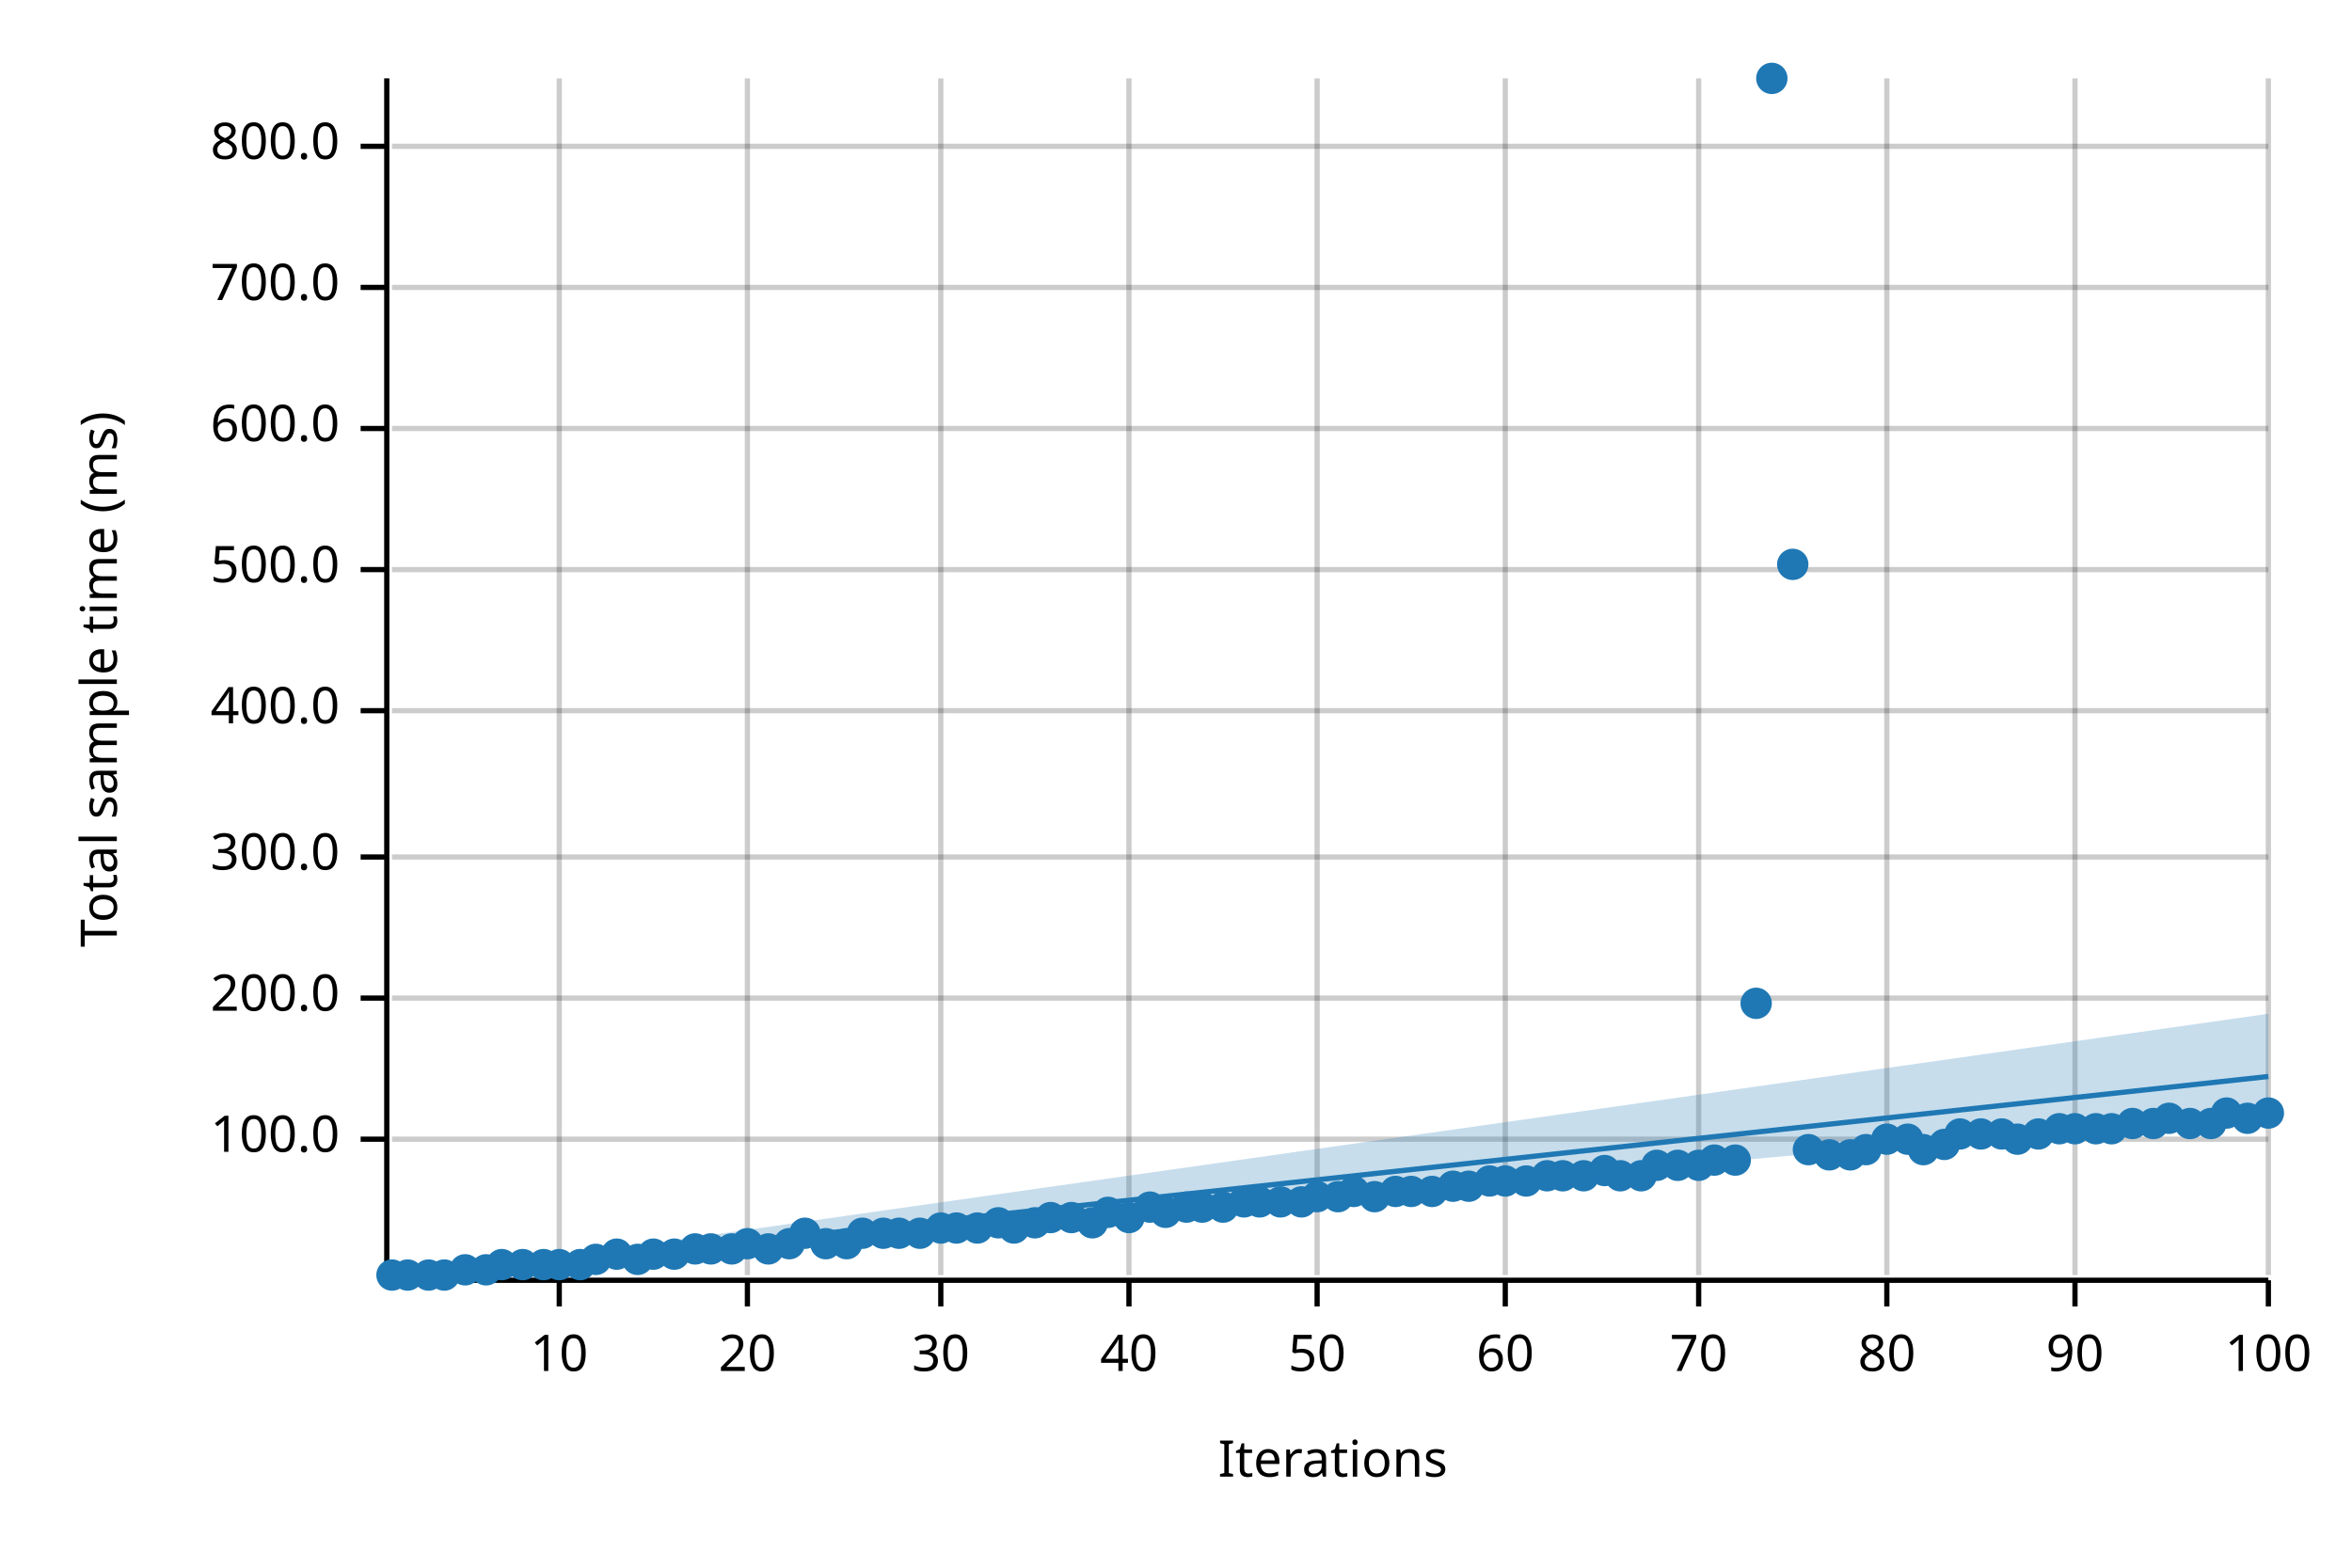
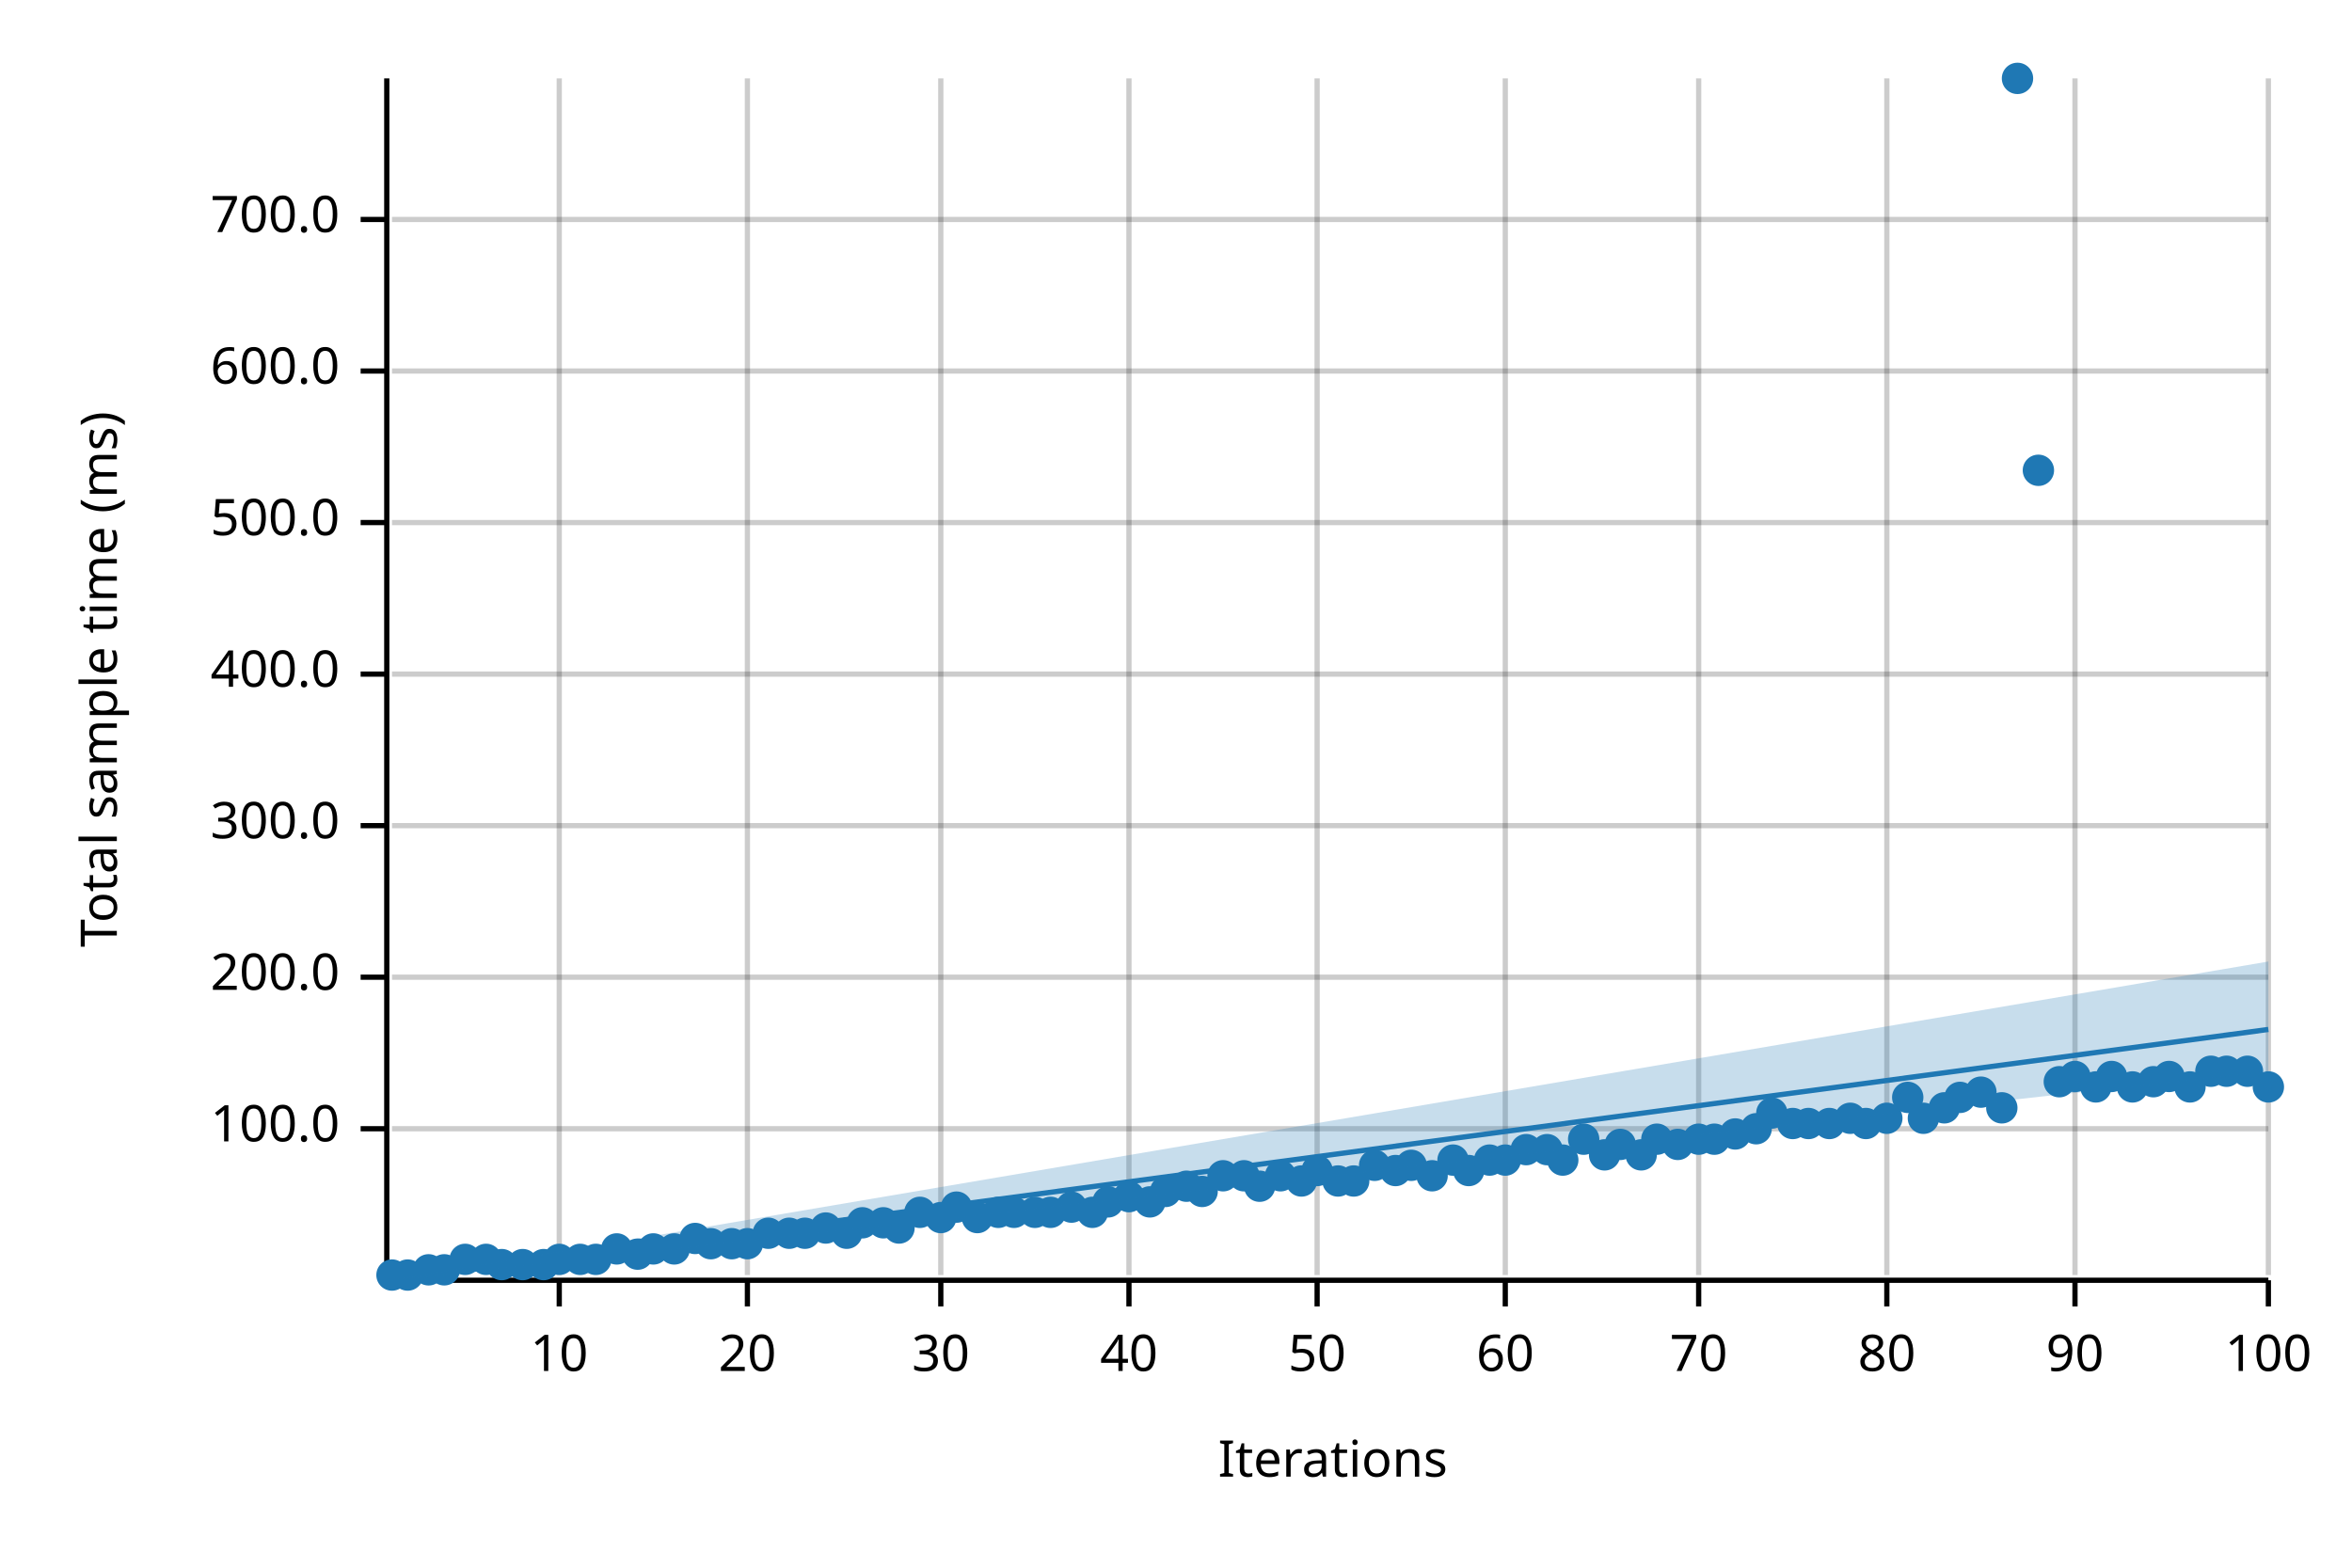
<svg xmlns="http://www.w3.org/2000/svg" width="450" height="300" viewBox="0 0 450 300">
  <text x="15" y="130" dy="0.76em" text-anchor="middle" font-family="sans-serif" font-size="9.677" opacity="1" fill="#000000" transform="rotate(270, 15, 130)">
Total sample time (ms)
</text>
  <text x="255" y="285" dy="-0.5ex" text-anchor="middle" font-family="sans-serif" font-size="9.677" opacity="1" fill="#000000">
Iterations
</text>
  <line opacity="0.2" stroke="#000000" stroke-width="1" x1="107" y1="244" x2="107" y2="15" />
  <line opacity="0.2" stroke="#000000" stroke-width="1" x1="143" y1="244" x2="143" y2="15" />
  <line opacity="0.2" stroke="#000000" stroke-width="1" x1="180" y1="244" x2="180" y2="15" />
  <line opacity="0.2" stroke="#000000" stroke-width="1" x1="216" y1="244" x2="216" y2="15" />
  <line opacity="0.2" stroke="#000000" stroke-width="1" x1="252" y1="244" x2="252" y2="15" />
  <line opacity="0.2" stroke="#000000" stroke-width="1" x1="288" y1="244" x2="288" y2="15" />
  <line opacity="0.2" stroke="#000000" stroke-width="1" x1="325" y1="244" x2="325" y2="15" />
  <line opacity="0.2" stroke="#000000" stroke-width="1" x1="361" y1="244" x2="361" y2="15" />
  <line opacity="0.2" stroke="#000000" stroke-width="1" x1="397" y1="244" x2="397" y2="15" />
  <line opacity="0.2" stroke="#000000" stroke-width="1" x1="434" y1="244" x2="434" y2="15" />
-   <line opacity="0.2" stroke="#000000" stroke-width="1" x1="75" y1="218" x2="434" y2="218" />
-   <line opacity="0.2" stroke="#000000" stroke-width="1" x1="75" y1="191" x2="434" y2="191" />
-   <line opacity="0.2" stroke="#000000" stroke-width="1" x1="75" y1="164" x2="434" y2="164" />
-   <line opacity="0.2" stroke="#000000" stroke-width="1" x1="75" y1="136" x2="434" y2="136" />
-   <line opacity="0.2" stroke="#000000" stroke-width="1" x1="75" y1="109" x2="434" y2="109" />
-   <line opacity="0.2" stroke="#000000" stroke-width="1" x1="75" y1="82" x2="434" y2="82" />
-   <line opacity="0.2" stroke="#000000" stroke-width="1" x1="75" y1="55" x2="434" y2="55" />
-   <line opacity="0.2" stroke="#000000" stroke-width="1" x1="75" y1="28" x2="434" y2="28" />
+   <line opacity="0.2" stroke="#000000" stroke-width="1" x1="75" y1="216" x2="434" y2="216" />
+   <line opacity="0.2" stroke="#000000" stroke-width="1" x1="75" y1="187" x2="434" y2="187" />
+   <line opacity="0.2" stroke="#000000" stroke-width="1" x1="75" y1="158" x2="434" y2="158" />
+   <line opacity="0.2" stroke="#000000" stroke-width="1" x1="75" y1="129" x2="434" y2="129" />
+   <line opacity="0.2" stroke="#000000" stroke-width="1" x1="75" y1="100" x2="434" y2="100" />
+   <line opacity="0.2" stroke="#000000" stroke-width="1" x1="75" y1="71" x2="434" y2="71" />
+   <line opacity="0.2" stroke="#000000" stroke-width="1" x1="75" y1="42" x2="434" y2="42" />
  <polyline fill="none" opacity="1" stroke="#000000" stroke-width="1" points="74,15 74,244 " />
-   <text x="65" y="218" dy="0.5ex" text-anchor="end" font-family="sans-serif" font-size="9.677" opacity="1" fill="#000000">
+   <text x="65" y="216" dy="0.5ex" text-anchor="end" font-family="sans-serif" font-size="9.677" opacity="1" fill="#000000">
100.0
</text>
-   <polyline fill="none" opacity="1" stroke="#000000" stroke-width="1" points="69,218 74,218 " />
-   <text x="65" y="191" dy="0.5ex" text-anchor="end" font-family="sans-serif" font-size="9.677" opacity="1" fill="#000000">
+   <polyline fill="none" opacity="1" stroke="#000000" stroke-width="1" points="69,216 74,216 " />
+   <text x="65" y="187" dy="0.5ex" text-anchor="end" font-family="sans-serif" font-size="9.677" opacity="1" fill="#000000">
200.0
</text>
-   <polyline fill="none" opacity="1" stroke="#000000" stroke-width="1" points="69,191 74,191 " />
-   <text x="65" y="164" dy="0.5ex" text-anchor="end" font-family="sans-serif" font-size="9.677" opacity="1" fill="#000000">
+   <polyline fill="none" opacity="1" stroke="#000000" stroke-width="1" points="69,187 74,187 " />
+   <text x="65" y="158" dy="0.5ex" text-anchor="end" font-family="sans-serif" font-size="9.677" opacity="1" fill="#000000">
300.0
</text>
-   <polyline fill="none" opacity="1" stroke="#000000" stroke-width="1" points="69,164 74,164 " />
-   <text x="65" y="136" dy="0.5ex" text-anchor="end" font-family="sans-serif" font-size="9.677" opacity="1" fill="#000000">
+   <polyline fill="none" opacity="1" stroke="#000000" stroke-width="1" points="69,158 74,158 " />
+   <text x="65" y="129" dy="0.5ex" text-anchor="end" font-family="sans-serif" font-size="9.677" opacity="1" fill="#000000">
400.0
</text>
-   <polyline fill="none" opacity="1" stroke="#000000" stroke-width="1" points="69,136 74,136 " />
-   <text x="65" y="109" dy="0.5ex" text-anchor="end" font-family="sans-serif" font-size="9.677" opacity="1" fill="#000000">
+   <polyline fill="none" opacity="1" stroke="#000000" stroke-width="1" points="69,129 74,129 " />
+   <text x="65" y="100" dy="0.5ex" text-anchor="end" font-family="sans-serif" font-size="9.677" opacity="1" fill="#000000">
500.0
</text>
-   <polyline fill="none" opacity="1" stroke="#000000" stroke-width="1" points="69,109 74,109 " />
-   <text x="65" y="82" dy="0.5ex" text-anchor="end" font-family="sans-serif" font-size="9.677" opacity="1" fill="#000000">
+   <polyline fill="none" opacity="1" stroke="#000000" stroke-width="1" points="69,100 74,100 " />
+   <text x="65" y="71" dy="0.5ex" text-anchor="end" font-family="sans-serif" font-size="9.677" opacity="1" fill="#000000">
600.0
</text>
-   <polyline fill="none" opacity="1" stroke="#000000" stroke-width="1" points="69,82 74,82 " />
-   <text x="65" y="55" dy="0.5ex" text-anchor="end" font-family="sans-serif" font-size="9.677" opacity="1" fill="#000000">
+   <polyline fill="none" opacity="1" stroke="#000000" stroke-width="1" points="69,71 74,71 " />
+   <text x="65" y="42" dy="0.5ex" text-anchor="end" font-family="sans-serif" font-size="9.677" opacity="1" fill="#000000">
700.0
</text>
-   <polyline fill="none" opacity="1" stroke="#000000" stroke-width="1" points="69,55 74,55 " />
-   <text x="65" y="28" dy="0.5ex" text-anchor="end" font-family="sans-serif" font-size="9.677" opacity="1" fill="#000000">
- 800.0
- </text>
-   <polyline fill="none" opacity="1" stroke="#000000" stroke-width="1" points="69,28 74,28 " />
+   <polyline fill="none" opacity="1" stroke="#000000" stroke-width="1" points="69,42 74,42 " />
  <polyline fill="none" opacity="1" stroke="#000000" stroke-width="1" points="75,245 434,245 " />
  <text x="107" y="255" dy="0.76em" text-anchor="middle" font-family="sans-serif" font-size="9.677" opacity="1" fill="#000000">
10
</text>
  <polyline fill="none" opacity="1" stroke="#000000" stroke-width="1" points="107,245 107,250 " />
  <text x="143" y="255" dy="0.76em" text-anchor="middle" font-family="sans-serif" font-size="9.677" opacity="1" fill="#000000">
20
</text>
  <polyline fill="none" opacity="1" stroke="#000000" stroke-width="1" points="143,245 143,250 " />
  <text x="180" y="255" dy="0.76em" text-anchor="middle" font-family="sans-serif" font-size="9.677" opacity="1" fill="#000000">
30
</text>
  <polyline fill="none" opacity="1" stroke="#000000" stroke-width="1" points="180,245 180,250 " />
  <text x="216" y="255" dy="0.76em" text-anchor="middle" font-family="sans-serif" font-size="9.677" opacity="1" fill="#000000">
40
</text>
  <polyline fill="none" opacity="1" stroke="#000000" stroke-width="1" points="216,245 216,250 " />
  <text x="252" y="255" dy="0.76em" text-anchor="middle" font-family="sans-serif" font-size="9.677" opacity="1" fill="#000000">
50
</text>
  <polyline fill="none" opacity="1" stroke="#000000" stroke-width="1" points="252,245 252,250 " />
  <text x="288" y="255" dy="0.76em" text-anchor="middle" font-family="sans-serif" font-size="9.677" opacity="1" fill="#000000">
60
</text>
  <polyline fill="none" opacity="1" stroke="#000000" stroke-width="1" points="288,245 288,250 " />
  <text x="325" y="255" dy="0.76em" text-anchor="middle" font-family="sans-serif" font-size="9.677" opacity="1" fill="#000000">
70
</text>
  <polyline fill="none" opacity="1" stroke="#000000" stroke-width="1" points="325,245 325,250 " />
  <text x="361" y="255" dy="0.76em" text-anchor="middle" font-family="sans-serif" font-size="9.677" opacity="1" fill="#000000">
80
</text>
  <polyline fill="none" opacity="1" stroke="#000000" stroke-width="1" points="361,245 361,250 " />
  <text x="397" y="255" dy="0.76em" text-anchor="middle" font-family="sans-serif" font-size="9.677" opacity="1" fill="#000000">
90
</text>
  <polyline fill="none" opacity="1" stroke="#000000" stroke-width="1" points="397,245 397,250 " />
  <text x="434" y="255" dy="0.76em" text-anchor="middle" font-family="sans-serif" font-size="9.677" opacity="1" fill="#000000">
100
</text>
  <polyline fill="none" opacity="1" stroke="#000000" stroke-width="1" points="434,245 434,250 " />
  <circle cx="75" cy="244" r="3" opacity="1" fill="#1F78B4" stroke="none" stroke-width="1" />
  <circle cx="78" cy="244" r="3" opacity="1" fill="#1F78B4" stroke="none" stroke-width="1" />
-   <circle cx="82" cy="244" r="3" opacity="1" fill="#1F78B4" stroke="none" stroke-width="1" />
-   <circle cx="85" cy="244" r="3" opacity="1" fill="#1F78B4" stroke="none" stroke-width="1" />
-   <circle cx="89" cy="243" r="3" opacity="1" fill="#1F78B4" stroke="none" stroke-width="1" />
-   <circle cx="93" cy="243" r="3" opacity="1" fill="#1F78B4" stroke="none" stroke-width="1" />
+   <circle cx="82" cy="243" r="3" opacity="1" fill="#1F78B4" stroke="none" stroke-width="1" />
+   <circle cx="85" cy="243" r="3" opacity="1" fill="#1F78B4" stroke="none" stroke-width="1" />
+   <circle cx="89" cy="241" r="3" opacity="1" fill="#1F78B4" stroke="none" stroke-width="1" />
+   <circle cx="93" cy="241" r="3" opacity="1" fill="#1F78B4" stroke="none" stroke-width="1" />
  <circle cx="96" cy="242" r="3" opacity="1" fill="#1F78B4" stroke="none" stroke-width="1" />
  <circle cx="100" cy="242" r="3" opacity="1" fill="#1F78B4" stroke="none" stroke-width="1" />
  <circle cx="104" cy="242" r="3" opacity="1" fill="#1F78B4" stroke="none" stroke-width="1" />
-   <circle cx="107" cy="242" r="3" opacity="1" fill="#1F78B4" stroke="none" stroke-width="1" />
-   <circle cx="111" cy="242" r="3" opacity="1" fill="#1F78B4" stroke="none" stroke-width="1" />
+   <circle cx="107" cy="241" r="3" opacity="1" fill="#1F78B4" stroke="none" stroke-width="1" />
+   <circle cx="111" cy="241" r="3" opacity="1" fill="#1F78B4" stroke="none" stroke-width="1" />
  <circle cx="114" cy="241" r="3" opacity="1" fill="#1F78B4" stroke="none" stroke-width="1" />
-   <circle cx="118" cy="240" r="3" opacity="1" fill="#1F78B4" stroke="none" stroke-width="1" />
-   <circle cx="122" cy="241" r="3" opacity="1" fill="#1F78B4" stroke="none" stroke-width="1" />
-   <circle cx="125" cy="240" r="3" opacity="1" fill="#1F78B4" stroke="none" stroke-width="1" />
-   <circle cx="129" cy="240" r="3" opacity="1" fill="#1F78B4" stroke="none" stroke-width="1" />
-   <circle cx="133" cy="239" r="3" opacity="1" fill="#1F78B4" stroke="none" stroke-width="1" />
-   <circle cx="136" cy="239" r="3" opacity="1" fill="#1F78B4" stroke="none" stroke-width="1" />
-   <circle cx="140" cy="239" r="3" opacity="1" fill="#1F78B4" stroke="none" stroke-width="1" />
+   <circle cx="118" cy="239" r="3" opacity="1" fill="#1F78B4" stroke="none" stroke-width="1" />
+   <circle cx="122" cy="240" r="3" opacity="1" fill="#1F78B4" stroke="none" stroke-width="1" />
+   <circle cx="125" cy="239" r="3" opacity="1" fill="#1F78B4" stroke="none" stroke-width="1" />
+   <circle cx="129" cy="239" r="3" opacity="1" fill="#1F78B4" stroke="none" stroke-width="1" />
+   <circle cx="133" cy="237" r="3" opacity="1" fill="#1F78B4" stroke="none" stroke-width="1" />
+   <circle cx="136" cy="238" r="3" opacity="1" fill="#1F78B4" stroke="none" stroke-width="1" />
+   <circle cx="140" cy="238" r="3" opacity="1" fill="#1F78B4" stroke="none" stroke-width="1" />
  <circle cx="143" cy="238" r="3" opacity="1" fill="#1F78B4" stroke="none" stroke-width="1" />
-   <circle cx="147" cy="239" r="3" opacity="1" fill="#1F78B4" stroke="none" stroke-width="1" />
-   <circle cx="151" cy="238" r="3" opacity="1" fill="#1F78B4" stroke="none" stroke-width="1" />
+   <circle cx="147" cy="236" r="3" opacity="1" fill="#1F78B4" stroke="none" stroke-width="1" />
+   <circle cx="151" cy="236" r="3" opacity="1" fill="#1F78B4" stroke="none" stroke-width="1" />
  <circle cx="154" cy="236" r="3" opacity="1" fill="#1F78B4" stroke="none" stroke-width="1" />
-   <circle cx="158" cy="238" r="3" opacity="1" fill="#1F78B4" stroke="none" stroke-width="1" />
-   <circle cx="162" cy="238" r="3" opacity="1" fill="#1F78B4" stroke="none" stroke-width="1" />
-   <circle cx="165" cy="236" r="3" opacity="1" fill="#1F78B4" stroke="none" stroke-width="1" />
-   <circle cx="169" cy="236" r="3" opacity="1" fill="#1F78B4" stroke="none" stroke-width="1" />
-   <circle cx="172" cy="236" r="3" opacity="1" fill="#1F78B4" stroke="none" stroke-width="1" />
-   <circle cx="176" cy="236" r="3" opacity="1" fill="#1F78B4" stroke="none" stroke-width="1" />
-   <circle cx="180" cy="235" r="3" opacity="1" fill="#1F78B4" stroke="none" stroke-width="1" />
-   <circle cx="183" cy="235" r="3" opacity="1" fill="#1F78B4" stroke="none" stroke-width="1" />
-   <circle cx="187" cy="235" r="3" opacity="1" fill="#1F78B4" stroke="none" stroke-width="1" />
-   <circle cx="191" cy="234" r="3" opacity="1" fill="#1F78B4" stroke="none" stroke-width="1" />
-   <circle cx="194" cy="235" r="3" opacity="1" fill="#1F78B4" stroke="none" stroke-width="1" />
-   <circle cx="198" cy="234" r="3" opacity="1" fill="#1F78B4" stroke="none" stroke-width="1" />
-   <circle cx="201" cy="233" r="3" opacity="1" fill="#1F78B4" stroke="none" stroke-width="1" />
-   <circle cx="205" cy="233" r="3" opacity="1" fill="#1F78B4" stroke="none" stroke-width="1" />
-   <circle cx="209" cy="234" r="3" opacity="1" fill="#1F78B4" stroke="none" stroke-width="1" />
-   <circle cx="212" cy="232" r="3" opacity="1" fill="#1F78B4" stroke="none" stroke-width="1" />
-   <circle cx="216" cy="233" r="3" opacity="1" fill="#1F78B4" stroke="none" stroke-width="1" />
-   <circle cx="220" cy="231" r="3" opacity="1" fill="#1F78B4" stroke="none" stroke-width="1" />
-   <circle cx="223" cy="232" r="3" opacity="1" fill="#1F78B4" stroke="none" stroke-width="1" />
-   <circle cx="227" cy="231" r="3" opacity="1" fill="#1F78B4" stroke="none" stroke-width="1" />
-   <circle cx="230" cy="231" r="3" opacity="1" fill="#1F78B4" stroke="none" stroke-width="1" />
-   <circle cx="234" cy="231" r="3" opacity="1" fill="#1F78B4" stroke="none" stroke-width="1" />
-   <circle cx="238" cy="230" r="3" opacity="1" fill="#1F78B4" stroke="none" stroke-width="1" />
-   <circle cx="241" cy="230" r="3" opacity="1" fill="#1F78B4" stroke="none" stroke-width="1" />
-   <circle cx="245" cy="230" r="3" opacity="1" fill="#1F78B4" stroke="none" stroke-width="1" />
-   <circle cx="249" cy="230" r="3" opacity="1" fill="#1F78B4" stroke="none" stroke-width="1" />
-   <circle cx="252" cy="229" r="3" opacity="1" fill="#1F78B4" stroke="none" stroke-width="1" />
-   <circle cx="256" cy="229" r="3" opacity="1" fill="#1F78B4" stroke="none" stroke-width="1" />
-   <circle cx="259" cy="228" r="3" opacity="1" fill="#1F78B4" stroke="none" stroke-width="1" />
-   <circle cx="263" cy="229" r="3" opacity="1" fill="#1F78B4" stroke="none" stroke-width="1" />
-   <circle cx="267" cy="228" r="3" opacity="1" fill="#1F78B4" stroke="none" stroke-width="1" />
-   <circle cx="270" cy="228" r="3" opacity="1" fill="#1F78B4" stroke="none" stroke-width="1" />
-   <circle cx="274" cy="228" r="3" opacity="1" fill="#1F78B4" stroke="none" stroke-width="1" />
-   <circle cx="278" cy="227" r="3" opacity="1" fill="#1F78B4" stroke="none" stroke-width="1" />
-   <circle cx="281" cy="227" r="3" opacity="1" fill="#1F78B4" stroke="none" stroke-width="1" />
-   <circle cx="285" cy="226" r="3" opacity="1" fill="#1F78B4" stroke="none" stroke-width="1" />
-   <circle cx="288" cy="226" r="3" opacity="1" fill="#1F78B4" stroke="none" stroke-width="1" />
-   <circle cx="292" cy="226" r="3" opacity="1" fill="#1F78B4" stroke="none" stroke-width="1" />
-   <circle cx="296" cy="225" r="3" opacity="1" fill="#1F78B4" stroke="none" stroke-width="1" />
-   <circle cx="299" cy="225" r="3" opacity="1" fill="#1F78B4" stroke="none" stroke-width="1" />
-   <circle cx="303" cy="225" r="3" opacity="1" fill="#1F78B4" stroke="none" stroke-width="1" />
-   <circle cx="307" cy="224" r="3" opacity="1" fill="#1F78B4" stroke="none" stroke-width="1" />
-   <circle cx="310" cy="225" r="3" opacity="1" fill="#1F78B4" stroke="none" stroke-width="1" />
-   <circle cx="314" cy="225" r="3" opacity="1" fill="#1F78B4" stroke="none" stroke-width="1" />
-   <circle cx="317" cy="223" r="3" opacity="1" fill="#1F78B4" stroke="none" stroke-width="1" />
-   <circle cx="321" cy="223" r="3" opacity="1" fill="#1F78B4" stroke="none" stroke-width="1" />
-   <circle cx="325" cy="223" r="3" opacity="1" fill="#1F78B4" stroke="none" stroke-width="1" />
-   <circle cx="328" cy="222" r="3" opacity="1" fill="#1F78B4" stroke="none" stroke-width="1" />
-   <circle cx="332" cy="222" r="3" opacity="1" fill="#1F78B4" stroke="none" stroke-width="1" />
-   <circle cx="336" cy="192" r="3" opacity="1" fill="#1F78B4" stroke="none" stroke-width="1" />
-   <circle cx="339" cy="15" r="3" opacity="1" fill="#1F78B4" stroke="none" stroke-width="1" />
-   <circle cx="343" cy="108" r="3" opacity="1" fill="#1F78B4" stroke="none" stroke-width="1" />
-   <circle cx="346" cy="220" r="3" opacity="1" fill="#1F78B4" stroke="none" stroke-width="1" />
-   <circle cx="350" cy="221" r="3" opacity="1" fill="#1F78B4" stroke="none" stroke-width="1" />
-   <circle cx="354" cy="221" r="3" opacity="1" fill="#1F78B4" stroke="none" stroke-width="1" />
-   <circle cx="357" cy="220" r="3" opacity="1" fill="#1F78B4" stroke="none" stroke-width="1" />
-   <circle cx="361" cy="218" r="3" opacity="1" fill="#1F78B4" stroke="none" stroke-width="1" />
-   <circle cx="365" cy="218" r="3" opacity="1" fill="#1F78B4" stroke="none" stroke-width="1" />
-   <circle cx="368" cy="220" r="3" opacity="1" fill="#1F78B4" stroke="none" stroke-width="1" />
-   <circle cx="372" cy="219" r="3" opacity="1" fill="#1F78B4" stroke="none" stroke-width="1" />
-   <circle cx="375" cy="217" r="3" opacity="1" fill="#1F78B4" stroke="none" stroke-width="1" />
-   <circle cx="379" cy="217" r="3" opacity="1" fill="#1F78B4" stroke="none" stroke-width="1" />
-   <circle cx="383" cy="217" r="3" opacity="1" fill="#1F78B4" stroke="none" stroke-width="1" />
-   <circle cx="386" cy="218" r="3" opacity="1" fill="#1F78B4" stroke="none" stroke-width="1" />
-   <circle cx="390" cy="217" r="3" opacity="1" fill="#1F78B4" stroke="none" stroke-width="1" />
-   <circle cx="394" cy="216" r="3" opacity="1" fill="#1F78B4" stroke="none" stroke-width="1" />
-   <circle cx="397" cy="216" r="3" opacity="1" fill="#1F78B4" stroke="none" stroke-width="1" />
-   <circle cx="401" cy="216" r="3" opacity="1" fill="#1F78B4" stroke="none" stroke-width="1" />
-   <circle cx="404" cy="216" r="3" opacity="1" fill="#1F78B4" stroke="none" stroke-width="1" />
-   <circle cx="408" cy="215" r="3" opacity="1" fill="#1F78B4" stroke="none" stroke-width="1" />
-   <circle cx="412" cy="215" r="3" opacity="1" fill="#1F78B4" stroke="none" stroke-width="1" />
-   <circle cx="415" cy="214" r="3" opacity="1" fill="#1F78B4" stroke="none" stroke-width="1" />
-   <circle cx="419" cy="215" r="3" opacity="1" fill="#1F78B4" stroke="none" stroke-width="1" />
-   <circle cx="423" cy="215" r="3" opacity="1" fill="#1F78B4" stroke="none" stroke-width="1" />
-   <circle cx="426" cy="213" r="3" opacity="1" fill="#1F78B4" stroke="none" stroke-width="1" />
-   <circle cx="430" cy="214" r="3" opacity="1" fill="#1F78B4" stroke="none" stroke-width="1" />
-   <circle cx="434" cy="213" r="3" opacity="1" fill="#1F78B4" stroke="none" stroke-width="1" />
-   <polyline fill="none" opacity="1" stroke="#1F78B4" stroke-width="1" points="75,245 434,206 " />
-   <polygon opacity="0.25" fill="#1F78B4" points="75,245 434,213 434,194 " />
+   <circle cx="158" cy="235" r="3" opacity="1" fill="#1F78B4" stroke="none" stroke-width="1" />
+   <circle cx="162" cy="236" r="3" opacity="1" fill="#1F78B4" stroke="none" stroke-width="1" />
+   <circle cx="165" cy="234" r="3" opacity="1" fill="#1F78B4" stroke="none" stroke-width="1" />
+   <circle cx="169" cy="234" r="3" opacity="1" fill="#1F78B4" stroke="none" stroke-width="1" />
+   <circle cx="172" cy="235" r="3" opacity="1" fill="#1F78B4" stroke="none" stroke-width="1" />
+   <circle cx="176" cy="232" r="3" opacity="1" fill="#1F78B4" stroke="none" stroke-width="1" />
+   <circle cx="180" cy="233" r="3" opacity="1" fill="#1F78B4" stroke="none" stroke-width="1" />
+   <circle cx="183" cy="231" r="3" opacity="1" fill="#1F78B4" stroke="none" stroke-width="1" />
+   <circle cx="187" cy="233" r="3" opacity="1" fill="#1F78B4" stroke="none" stroke-width="1" />
+   <circle cx="191" cy="232" r="3" opacity="1" fill="#1F78B4" stroke="none" stroke-width="1" />
+   <circle cx="194" cy="232" r="3" opacity="1" fill="#1F78B4" stroke="none" stroke-width="1" />
+   <circle cx="198" cy="232" r="3" opacity="1" fill="#1F78B4" stroke="none" stroke-width="1" />
+   <circle cx="201" cy="232" r="3" opacity="1" fill="#1F78B4" stroke="none" stroke-width="1" />
+   <circle cx="205" cy="231" r="3" opacity="1" fill="#1F78B4" stroke="none" stroke-width="1" />
+   <circle cx="209" cy="232" r="3" opacity="1" fill="#1F78B4" stroke="none" stroke-width="1" />
+   <circle cx="212" cy="230" r="3" opacity="1" fill="#1F78B4" stroke="none" stroke-width="1" />
+   <circle cx="216" cy="229" r="3" opacity="1" fill="#1F78B4" stroke="none" stroke-width="1" />
+   <circle cx="220" cy="230" r="3" opacity="1" fill="#1F78B4" stroke="none" stroke-width="1" />
+   <circle cx="223" cy="228" r="3" opacity="1" fill="#1F78B4" stroke="none" stroke-width="1" />
+   <circle cx="227" cy="227" r="3" opacity="1" fill="#1F78B4" stroke="none" stroke-width="1" />
+   <circle cx="230" cy="228" r="3" opacity="1" fill="#1F78B4" stroke="none" stroke-width="1" />
+   <circle cx="234" cy="225" r="3" opacity="1" fill="#1F78B4" stroke="none" stroke-width="1" />
+   <circle cx="238" cy="225" r="3" opacity="1" fill="#1F78B4" stroke="none" stroke-width="1" />
+   <circle cx="241" cy="227" r="3" opacity="1" fill="#1F78B4" stroke="none" stroke-width="1" />
+   <circle cx="245" cy="225" r="3" opacity="1" fill="#1F78B4" stroke="none" stroke-width="1" />
+   <circle cx="249" cy="226" r="3" opacity="1" fill="#1F78B4" stroke="none" stroke-width="1" />
+   <circle cx="252" cy="224" r="3" opacity="1" fill="#1F78B4" stroke="none" stroke-width="1" />
+   <circle cx="256" cy="226" r="3" opacity="1" fill="#1F78B4" stroke="none" stroke-width="1" />
+   <circle cx="259" cy="226" r="3" opacity="1" fill="#1F78B4" stroke="none" stroke-width="1" />
+   <circle cx="263" cy="223" r="3" opacity="1" fill="#1F78B4" stroke="none" stroke-width="1" />
+   <circle cx="267" cy="224" r="3" opacity="1" fill="#1F78B4" stroke="none" stroke-width="1" />
+   <circle cx="270" cy="223" r="3" opacity="1" fill="#1F78B4" stroke="none" stroke-width="1" />
+   <circle cx="274" cy="225" r="3" opacity="1" fill="#1F78B4" stroke="none" stroke-width="1" />
+   <circle cx="278" cy="222" r="3" opacity="1" fill="#1F78B4" stroke="none" stroke-width="1" />
+   <circle cx="281" cy="224" r="3" opacity="1" fill="#1F78B4" stroke="none" stroke-width="1" />
+   <circle cx="285" cy="222" r="3" opacity="1" fill="#1F78B4" stroke="none" stroke-width="1" />
+   <circle cx="288" cy="222" r="3" opacity="1" fill="#1F78B4" stroke="none" stroke-width="1" />
+   <circle cx="292" cy="220" r="3" opacity="1" fill="#1F78B4" stroke="none" stroke-width="1" />
+   <circle cx="296" cy="220" r="3" opacity="1" fill="#1F78B4" stroke="none" stroke-width="1" />
+   <circle cx="299" cy="222" r="3" opacity="1" fill="#1F78B4" stroke="none" stroke-width="1" />
+   <circle cx="303" cy="218" r="3" opacity="1" fill="#1F78B4" stroke="none" stroke-width="1" />
+   <circle cx="307" cy="221" r="3" opacity="1" fill="#1F78B4" stroke="none" stroke-width="1" />
+   <circle cx="310" cy="219" r="3" opacity="1" fill="#1F78B4" stroke="none" stroke-width="1" />
+   <circle cx="314" cy="221" r="3" opacity="1" fill="#1F78B4" stroke="none" stroke-width="1" />
+   <circle cx="317" cy="218" r="3" opacity="1" fill="#1F78B4" stroke="none" stroke-width="1" />
+   <circle cx="321" cy="219" r="3" opacity="1" fill="#1F78B4" stroke="none" stroke-width="1" />
+   <circle cx="325" cy="218" r="3" opacity="1" fill="#1F78B4" stroke="none" stroke-width="1" />
+   <circle cx="328" cy="218" r="3" opacity="1" fill="#1F78B4" stroke="none" stroke-width="1" />
+   <circle cx="332" cy="217" r="3" opacity="1" fill="#1F78B4" stroke="none" stroke-width="1" />
+   <circle cx="336" cy="216" r="3" opacity="1" fill="#1F78B4" stroke="none" stroke-width="1" />
+   <circle cx="339" cy="213" r="3" opacity="1" fill="#1F78B4" stroke="none" stroke-width="1" />
+   <circle cx="343" cy="215" r="3" opacity="1" fill="#1F78B4" stroke="none" stroke-width="1" />
+   <circle cx="346" cy="215" r="3" opacity="1" fill="#1F78B4" stroke="none" stroke-width="1" />
+   <circle cx="350" cy="215" r="3" opacity="1" fill="#1F78B4" stroke="none" stroke-width="1" />
+   <circle cx="354" cy="214" r="3" opacity="1" fill="#1F78B4" stroke="none" stroke-width="1" />
+   <circle cx="357" cy="215" r="3" opacity="1" fill="#1F78B4" stroke="none" stroke-width="1" />
+   <circle cx="361" cy="214" r="3" opacity="1" fill="#1F78B4" stroke="none" stroke-width="1" />
+   <circle cx="365" cy="210" r="3" opacity="1" fill="#1F78B4" stroke="none" stroke-width="1" />
+   <circle cx="368" cy="214" r="3" opacity="1" fill="#1F78B4" stroke="none" stroke-width="1" />
+   <circle cx="372" cy="212" r="3" opacity="1" fill="#1F78B4" stroke="none" stroke-width="1" />
+   <circle cx="375" cy="210" r="3" opacity="1" fill="#1F78B4" stroke="none" stroke-width="1" />
+   <circle cx="379" cy="209" r="3" opacity="1" fill="#1F78B4" stroke="none" stroke-width="1" />
+   <circle cx="383" cy="212" r="3" opacity="1" fill="#1F78B4" stroke="none" stroke-width="1" />
+   <circle cx="386" cy="15" r="3" opacity="1" fill="#1F78B4" stroke="none" stroke-width="1" />
+   <circle cx="390" cy="90" r="3" opacity="1" fill="#1F78B4" stroke="none" stroke-width="1" />
+   <circle cx="394" cy="207" r="3" opacity="1" fill="#1F78B4" stroke="none" stroke-width="1" />
+   <circle cx="397" cy="206" r="3" opacity="1" fill="#1F78B4" stroke="none" stroke-width="1" />
+   <circle cx="401" cy="208" r="3" opacity="1" fill="#1F78B4" stroke="none" stroke-width="1" />
+   <circle cx="404" cy="206" r="3" opacity="1" fill="#1F78B4" stroke="none" stroke-width="1" />
+   <circle cx="408" cy="208" r="3" opacity="1" fill="#1F78B4" stroke="none" stroke-width="1" />
+   <circle cx="412" cy="207" r="3" opacity="1" fill="#1F78B4" stroke="none" stroke-width="1" />
+   <circle cx="415" cy="206" r="3" opacity="1" fill="#1F78B4" stroke="none" stroke-width="1" />
+   <circle cx="419" cy="208" r="3" opacity="1" fill="#1F78B4" stroke="none" stroke-width="1" />
+   <circle cx="423" cy="205" r="3" opacity="1" fill="#1F78B4" stroke="none" stroke-width="1" />
+   <circle cx="426" cy="205" r="3" opacity="1" fill="#1F78B4" stroke="none" stroke-width="1" />
+   <circle cx="430" cy="205" r="3" opacity="1" fill="#1F78B4" stroke="none" stroke-width="1" />
+   <circle cx="434" cy="208" r="3" opacity="1" fill="#1F78B4" stroke="none" stroke-width="1" />
+   <polyline fill="none" opacity="1" stroke="#1F78B4" stroke-width="1" points="75,245 434,197 " />
+   <polygon opacity="0.25" fill="#1F78B4" points="75,245 434,205 434,184 " />
</svg>
